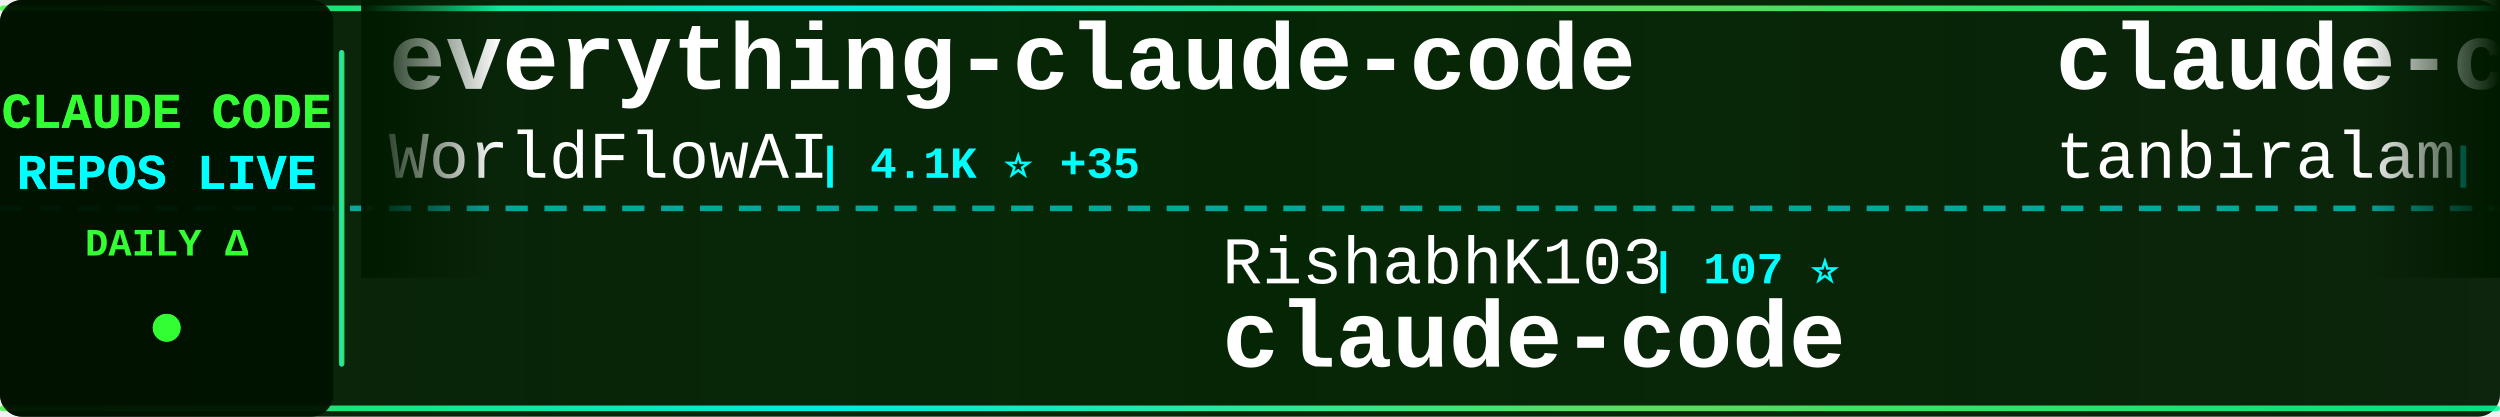
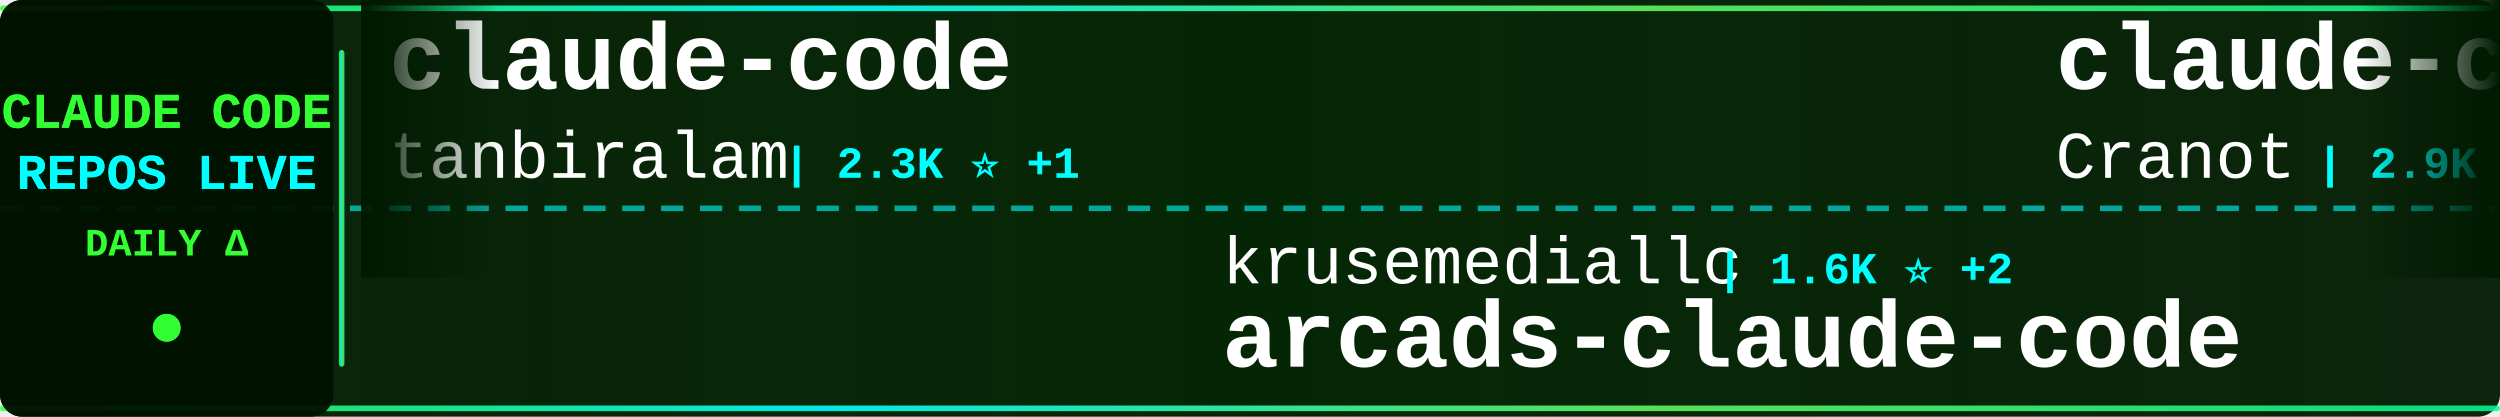
<svg xmlns="http://www.w3.org/2000/svg" width="900" height="150">
  <defs>
    <linearGradient id="tickerBg" x1="0%" y1="0%" x2="100%" y2="0%">
      <stop offset="0%" style="stop-color:#001a00;stop-opacity:0.95" />
      <stop offset="50%" style="stop-color:#002200;stop-opacity:0.98" />
      <stop offset="100%" style="stop-color:#001a00;stop-opacity:0.95" />
    </linearGradient>
    <linearGradient id="borderGrad" x1="0%" y1="0%" x2="100%" y2="0%">
      <stop offset="0%" style="stop-color:#33ff33;stop-opacity:0.85">
        <animate attributeName="stop-opacity" values="0.85;1;0.85" dur="2s" repeatCount="indefinite" />
      </stop>
      <stop offset="33%" style="stop-color:#00ffff;stop-opacity:0.9">
        <animate attributeName="stop-opacity" values="0.9;1;0.9" dur="2.2s" repeatCount="indefinite" />
      </stop>
      <stop offset="66%" style="stop-color:#66ff66;stop-opacity:0.85">
        <animate attributeName="stop-opacity" values="0.85;1;0.85" dur="1.8s" repeatCount="indefinite" />
      </stop>
      <stop offset="100%" style="stop-color:#00ff99;stop-opacity:0.85">
        <animate attributeName="stop-opacity" values="0.85;1;0.85" dur="2s" repeatCount="indefinite" />
      </stop>
    </linearGradient>
    <filter id="textGlow">
      <feGaussianBlur stdDeviation="0.1" result="coloredBlur" />
      <feMerge>
        <feMergeNode in="coloredBlur" />
        <feMergeNode in="SourceGraphic" />
      </feMerge>
    </filter>
    <filter id="metricGlow">
      <feGaussianBlur stdDeviation="0.2" result="coloredBlur" />
      <feMerge>
        <feMergeNode in="coloredBlur" />
        <feMergeNode in="SourceGraphic" />
      </feMerge>
    </filter>
    <linearGradient id="leftFade" x1="0%" y1="0%" x2="100%" y2="0%">
      <stop offset="0%" style="stop-color:#001a00;stop-opacity:1" />
      <stop offset="100%" style="stop-color:#001a00;stop-opacity:0" />
    </linearGradient>
    <linearGradient id="rightFade" x1="0%" y1="0%" x2="100%" y2="0%">
      <stop offset="0%" style="stop-color:#001a00;stop-opacity:0" />
      <stop offset="100%" style="stop-color:#001a00;stop-opacity:1" />
    </linearGradient>
  </defs>
  <rect width="900" height="150" fill="url(#tickerBg)" rx="8" />
  <rect x="0" y="2" width="900" height="2" fill="url(#borderGrad)" rx="1" />
  <rect x="0" y="146" width="900" height="2" fill="url(#borderGrad)" rx="1" />
  <line x1="0" y1="75" x2="900" y2="75" stroke="#00ffff" stroke-width="2" stroke-dasharray="8 6" opacity="0.6" />
  <rect x="0" y="0" width="120" height="150" fill="#001100" opacity="0.95" rx="8" />
  <text x="60" y="46" font-family="'Courier New', monospace" font-size="18" font-weight="bold" fill="#33ff33" text-anchor="middle" filter="url(#textGlow)">
    CLAUDE CODE
  </text>
  <text x="60" y="68" font-family="'Courier New', monospace" font-size="18" font-weight="bold" fill="#00ffff" text-anchor="middle" filter="url(#textGlow)">
    REPOS LIVE
  </text>
  <text x="60" y="92" font-family="'Courier New', monospace" font-size="14" font-weight="bold" fill="#33ff33" text-anchor="middle">
    DAILY Δ
  </text>
  <circle cx="60" cy="118" r="5" fill="#33ff33" filter="url(#metricGlow)">
    <animate attributeName="r" values="4;6;4" dur="1.5s" repeatCount="indefinite" />
    <animate attributeName="opacity" values="0.6;1;0.6" dur="1.5s" repeatCount="indefinite" />
  </circle>
  <rect x="122" y="18" width="2" height="114" fill="url(#borderGrad)" rx="1" />
  <clipPath id="tickerClip">
    <rect x="130" y="0" width="770" height="150" />
  </clipPath>
  <g clip-path="url(#tickerClip)">
    <g id="tickerItems">
      <animateTransform attributeName="transform" attributeType="XML" type="translate" from="0 0" to="-3000 0" dur="54s" repeatCount="indefinite" />
      <g transform="translate(0, 0)">
-         <text x="140" y="32" font-family="'Courier New', monospace" font-size="34" font-weight="bold" fill="#ffffff">everything-claude-code</text>
-         <text x="140" y="64" font-family="'Courier New', monospace" font-size="24" font-weight="normal" fill="#ffffff" opacity="1.0">WorldFlowAI</text>
-         <text x="294" y="64" font-family="'Courier New', monospace" font-size="16" font-weight="bold" fill="#00ffff"> | 4.1K ⭐ +35</text>
-       </g>
-       <g transform="translate(300, 0)">
-         <text x="140" y="102" font-family="'Courier New', monospace" font-size="24" font-weight="normal" fill="#ffffff" opacity="1.0">RishabhK103</text>
-         <text x="294" y="102" font-family="'Courier New', monospace" font-size="16" font-weight="bold" fill="#00ffff"> | 107 ⭐</text>
-         <text x="140" y="132" font-family="'Courier New', monospace" font-size="34" font-weight="bold" fill="#ffffff">claude-code</text>
-       </g>
-       <g transform="translate(600, 0)">
        <text x="140" y="32" font-family="'Courier New', monospace" font-size="34" font-weight="bold" fill="#ffffff">claude-code</text>
        <text x="140" y="64" font-family="'Courier New', monospace" font-size="24" font-weight="normal" fill="#ffffff" opacity="1.0">tanbiralam</text>
        <text x="282" y="64" font-family="'Courier New', monospace" font-size="16" font-weight="bold" fill="#00ffff"> | 2.3K ⭐ +1</text>
      </g>
+       <g transform="translate(300, 0)">
+         <text x="140" y="102" font-family="'Courier New', monospace" font-size="24" font-weight="normal" fill="#ffffff" opacity="1.0">krusemediallc</text>
+         <text x="318" y="102" font-family="'Courier New', monospace" font-size="16" font-weight="bold" fill="#00ffff"> | 1.6K ⭐ +2</text>
+         <text x="140" y="132" font-family="'Courier New', monospace" font-size="34" font-weight="bold" fill="#ffffff">arcads-claude-code</text>
+       </g>
+       <g transform="translate(600, 0)">
+         <text x="140" y="32" font-family="'Courier New', monospace" font-size="34" font-weight="bold" fill="#ffffff">claude-code-guide</text>
+         <text x="140" y="64" font-family="'Courier New', monospace" font-size="24" font-weight="normal" fill="#ffffff" opacity="1.0">Cranot</text>
+         <text x="234" y="64" font-family="'Courier New', monospace" font-size="16" font-weight="bold" fill="#00ffff"> | 2.9K ⭐</text>
+       </g>
      <g transform="translate(900, 0)">
-         <text x="140" y="102" font-family="'Courier New', monospace" font-size="24" font-weight="normal" fill="#ffffff" opacity="1.0">luyao618</text>
-         <text x="258" y="102" font-family="'Courier New', monospace" font-size="16" font-weight="bold" fill="#00ffff"> | 1.7K ⭐</text>
-         <text x="140" y="132" font-family="'Courier New', monospace" font-size="34" font-weight="bold" fill="#ffffff">Claude-Code-Source-Study</text>
+         <text x="140" y="102" font-family="'Courier New', monospace" font-size="24" font-weight="normal" fill="#ffffff" opacity="1.0">musistudio</text>
+         <text x="282" y="102" font-family="'Courier New', monospace" font-size="16" font-weight="bold" fill="#00ffff"> | 37.6K ⭐ +5</text>
+         <text x="140" y="132" font-family="'Courier New', monospace" font-size="34" font-weight="bold" fill="#ffffff">claude-code-router</text>
      </g>
      <g transform="translate(1200, 0)">
-         <text x="140" y="32" font-family="'Courier New', monospace" font-size="34" font-weight="bold" fill="#ffffff">awesome-claude-code-suba...</text>
-         <text x="140" y="64" font-family="'Courier New', monospace" font-size="24" font-weight="normal" fill="#ffffff" opacity="1.0">VoltAgent</text>
-         <text x="270" y="64" font-family="'Courier New', monospace" font-size="16" font-weight="bold" fill="#00ffff"> | 25.5K ⭐ +1</text>
+         <text x="140" y="32" font-family="'Courier New', monospace" font-size="34" font-weight="bold" fill="#ffffff">claude-code-book</text>
+         <text x="140" y="64" font-family="'Courier New', monospace" font-size="24" font-weight="normal" fill="#ffffff" opacity="1.0">lintsinghua</text>
+         <text x="294" y="64" font-family="'Courier New', monospace" font-size="16" font-weight="bold" fill="#00ffff"> | 4.3K ⭐</text>
      </g>
      <g transform="translate(1500, 0)">
-         <text x="140" y="102" font-family="'Courier New', monospace" font-size="24" font-weight="normal" fill="#ffffff" opacity="1.0">isboyjc</text>
-         <text x="246" y="102" font-family="'Courier New', monospace" font-size="16" font-weight="bold" fill="#00ffff"> | 161 ⭐</text>
+         <text x="140" y="102" font-family="'Courier New', monospace" font-size="24" font-weight="normal" fill="#ffffff" opacity="1.0">xorespesp</text>
+         <text x="270" y="102" font-family="'Courier New', monospace" font-size="16" font-weight="bold" fill="#00ffff"> | 233 ⭐</text>
        <text x="140" y="132" font-family="'Courier New', monospace" font-size="34" font-weight="bold" fill="#ffffff">claude-code</text>
      </g>
      <g transform="translate(1800, 0)">
-         <text x="140" y="32" font-family="'Courier New', monospace" font-size="34" font-weight="bold" fill="#ffffff">claude-coder</text>
-         <text x="140" y="64" font-family="'Courier New', monospace" font-size="24" font-weight="normal" fill="#ffffff" opacity="1.0">kodu-ai</text>
-         <text x="246" y="64" font-family="'Courier New', monospace" font-size="16" font-weight="bold" fill="#00ffff"> | 5.2K ⭐ -1</text>
+         <text x="140" y="32" font-family="'Courier New', monospace" font-size="34" font-weight="bold" fill="#ffffff">claude-code-local</text>
+         <text x="140" y="64" font-family="'Courier New', monospace" font-size="24" font-weight="normal" fill="#ffffff" opacity="1.0">nicedreamzapp</text>
+         <text x="318" y="64" font-family="'Courier New', monospace" font-size="16" font-weight="bold" fill="#00ffff"> | 3.3K ⭐ +1</text>
      </g>
      <g transform="translate(2100, 0)">
-         <text x="140" y="102" font-family="'Courier New', monospace" font-size="24" font-weight="normal" fill="#ffffff" opacity="1.0">musistudio</text>
-         <text x="282" y="102" font-family="'Courier New', monospace" font-size="16" font-weight="bold" fill="#00ffff"> | 37.6K ⭐ -2</text>
-         <text x="140" y="132" font-family="'Courier New', monospace" font-size="34" font-weight="bold" fill="#ffffff">claude-code-router</text>
+         <text x="140" y="102" font-family="'Courier New', monospace" font-size="24" font-weight="normal" fill="#ffffff" opacity="1.0">KPR111</text>
+         <text x="234" y="102" font-family="'Courier New', monospace" font-size="16" font-weight="bold" fill="#00ffff"> | 18 ⭐</text>
+         <text x="140" y="132" font-family="'Courier New', monospace" font-size="34" font-weight="bold" fill="#ffffff">Claude-Code</text>
      </g>
      <g transform="translate(2400, 0)">
-         <text x="140" y="32" font-family="'Courier New', monospace" font-size="34" font-weight="bold" fill="#ffffff">claude-code-security-rev...</text>
-         <text x="140" y="64" font-family="'Courier New', monospace" font-size="24" font-weight="normal" fill="#ffffff" opacity="1.0">anthropics</text>
-         <text x="282" y="64" font-family="'Courier New', monospace" font-size="16" font-weight="bold" fill="#00ffff"> | 6.3K ⭐ +3</text>
+         <text x="140" y="32" font-family="'Courier New', monospace" font-size="34" font-weight="bold" fill="#ffffff">claude-code-hooks-master...</text>
+         <text x="140" y="64" font-family="'Courier New', monospace" font-size="24" font-weight="normal" fill="#ffffff" opacity="1.0">disler</text>
+         <text x="234" y="64" font-family="'Courier New', monospace" font-size="16" font-weight="bold" fill="#00ffff"> | 3.9K ⭐ +1</text>
      </g>
      <g transform="translate(2700, 0)">
-         <text x="140" y="102" font-family="'Courier New', monospace" font-size="24" font-weight="normal" fill="#ffffff" opacity="1.0">ding113</text>
-         <text x="246" y="102" font-family="'Courier New', monospace" font-size="16" font-weight="bold" fill="#00ffff"> | 3.4K ⭐</text>
-         <text x="140" y="132" font-family="'Courier New', monospace" font-size="34" font-weight="bold" fill="#ffffff">claude-code-hub</text>
+         <text x="140" y="102" font-family="'Courier New', monospace" font-size="24" font-weight="normal" fill="#ffffff" opacity="1.0">codeaashu</text>
+         <text x="270" y="102" font-family="'Courier New', monospace" font-size="16" font-weight="bold" fill="#00ffff"> | 3.4K ⭐</text>
+         <text x="140" y="132" font-family="'Courier New', monospace" font-size="34" font-weight="bold" fill="#ffffff">claude-code</text>
      </g>
      <g transform="translate(3000, 0)">
-         <text x="140" y="32" font-family="'Courier New', monospace" font-size="34" font-weight="bold" fill="#ffffff">everything-claude-code</text>
-         <text x="140" y="64" font-family="'Courier New', monospace" font-size="24" font-weight="normal" fill="#ffffff" opacity="1.0">WorldFlowAI</text>
-         <text x="294" y="64" font-family="'Courier New', monospace" font-size="16" font-weight="bold" fill="#00ffff"> | 4.1K ⭐ +35</text>
-       </g>
-       <g transform="translate(3300, 0)">
-         <text x="140" y="102" font-family="'Courier New', monospace" font-size="24" font-weight="normal" fill="#ffffff" opacity="1.0">RishabhK103</text>
-         <text x="294" y="102" font-family="'Courier New', monospace" font-size="16" font-weight="bold" fill="#00ffff"> | 107 ⭐</text>
-         <text x="140" y="132" font-family="'Courier New', monospace" font-size="34" font-weight="bold" fill="#ffffff">claude-code</text>
-       </g>
-       <g transform="translate(3600, 0)">
        <text x="140" y="32" font-family="'Courier New', monospace" font-size="34" font-weight="bold" fill="#ffffff">claude-code</text>
        <text x="140" y="64" font-family="'Courier New', monospace" font-size="24" font-weight="normal" fill="#ffffff" opacity="1.0">tanbiralam</text>
        <text x="282" y="64" font-family="'Courier New', monospace" font-size="16" font-weight="bold" fill="#00ffff"> | 2.3K ⭐ +1</text>
      </g>
+       <g transform="translate(3300, 0)">
+         <text x="140" y="102" font-family="'Courier New', monospace" font-size="24" font-weight="normal" fill="#ffffff" opacity="1.0">krusemediallc</text>
+         <text x="318" y="102" font-family="'Courier New', monospace" font-size="16" font-weight="bold" fill="#00ffff"> | 1.6K ⭐ +2</text>
+         <text x="140" y="132" font-family="'Courier New', monospace" font-size="34" font-weight="bold" fill="#ffffff">arcads-claude-code</text>
+       </g>
+       <g transform="translate(3600, 0)">
+         <text x="140" y="32" font-family="'Courier New', monospace" font-size="34" font-weight="bold" fill="#ffffff">claude-code-guide</text>
+         <text x="140" y="64" font-family="'Courier New', monospace" font-size="24" font-weight="normal" fill="#ffffff" opacity="1.0">Cranot</text>
+         <text x="234" y="64" font-family="'Courier New', monospace" font-size="16" font-weight="bold" fill="#00ffff"> | 2.9K ⭐</text>
+       </g>
      <g transform="translate(3900, 0)">
-         <text x="140" y="102" font-family="'Courier New', monospace" font-size="24" font-weight="normal" fill="#ffffff" opacity="1.0">luyao618</text>
-         <text x="258" y="102" font-family="'Courier New', monospace" font-size="16" font-weight="bold" fill="#00ffff"> | 1.7K ⭐</text>
-         <text x="140" y="132" font-family="'Courier New', monospace" font-size="34" font-weight="bold" fill="#ffffff">Claude-Code-Source-Study</text>
+         <text x="140" y="102" font-family="'Courier New', monospace" font-size="24" font-weight="normal" fill="#ffffff" opacity="1.0">musistudio</text>
+         <text x="282" y="102" font-family="'Courier New', monospace" font-size="16" font-weight="bold" fill="#00ffff"> | 37.6K ⭐ +5</text>
+         <text x="140" y="132" font-family="'Courier New', monospace" font-size="34" font-weight="bold" fill="#ffffff">claude-code-router</text>
      </g>
    </g>
  </g>
  <rect x="130" y="0" width="50" height="100" fill="url(#leftFade)" />
  <rect x="850" y="0" width="50" height="100" fill="url(#rightFade)" />
</svg>
